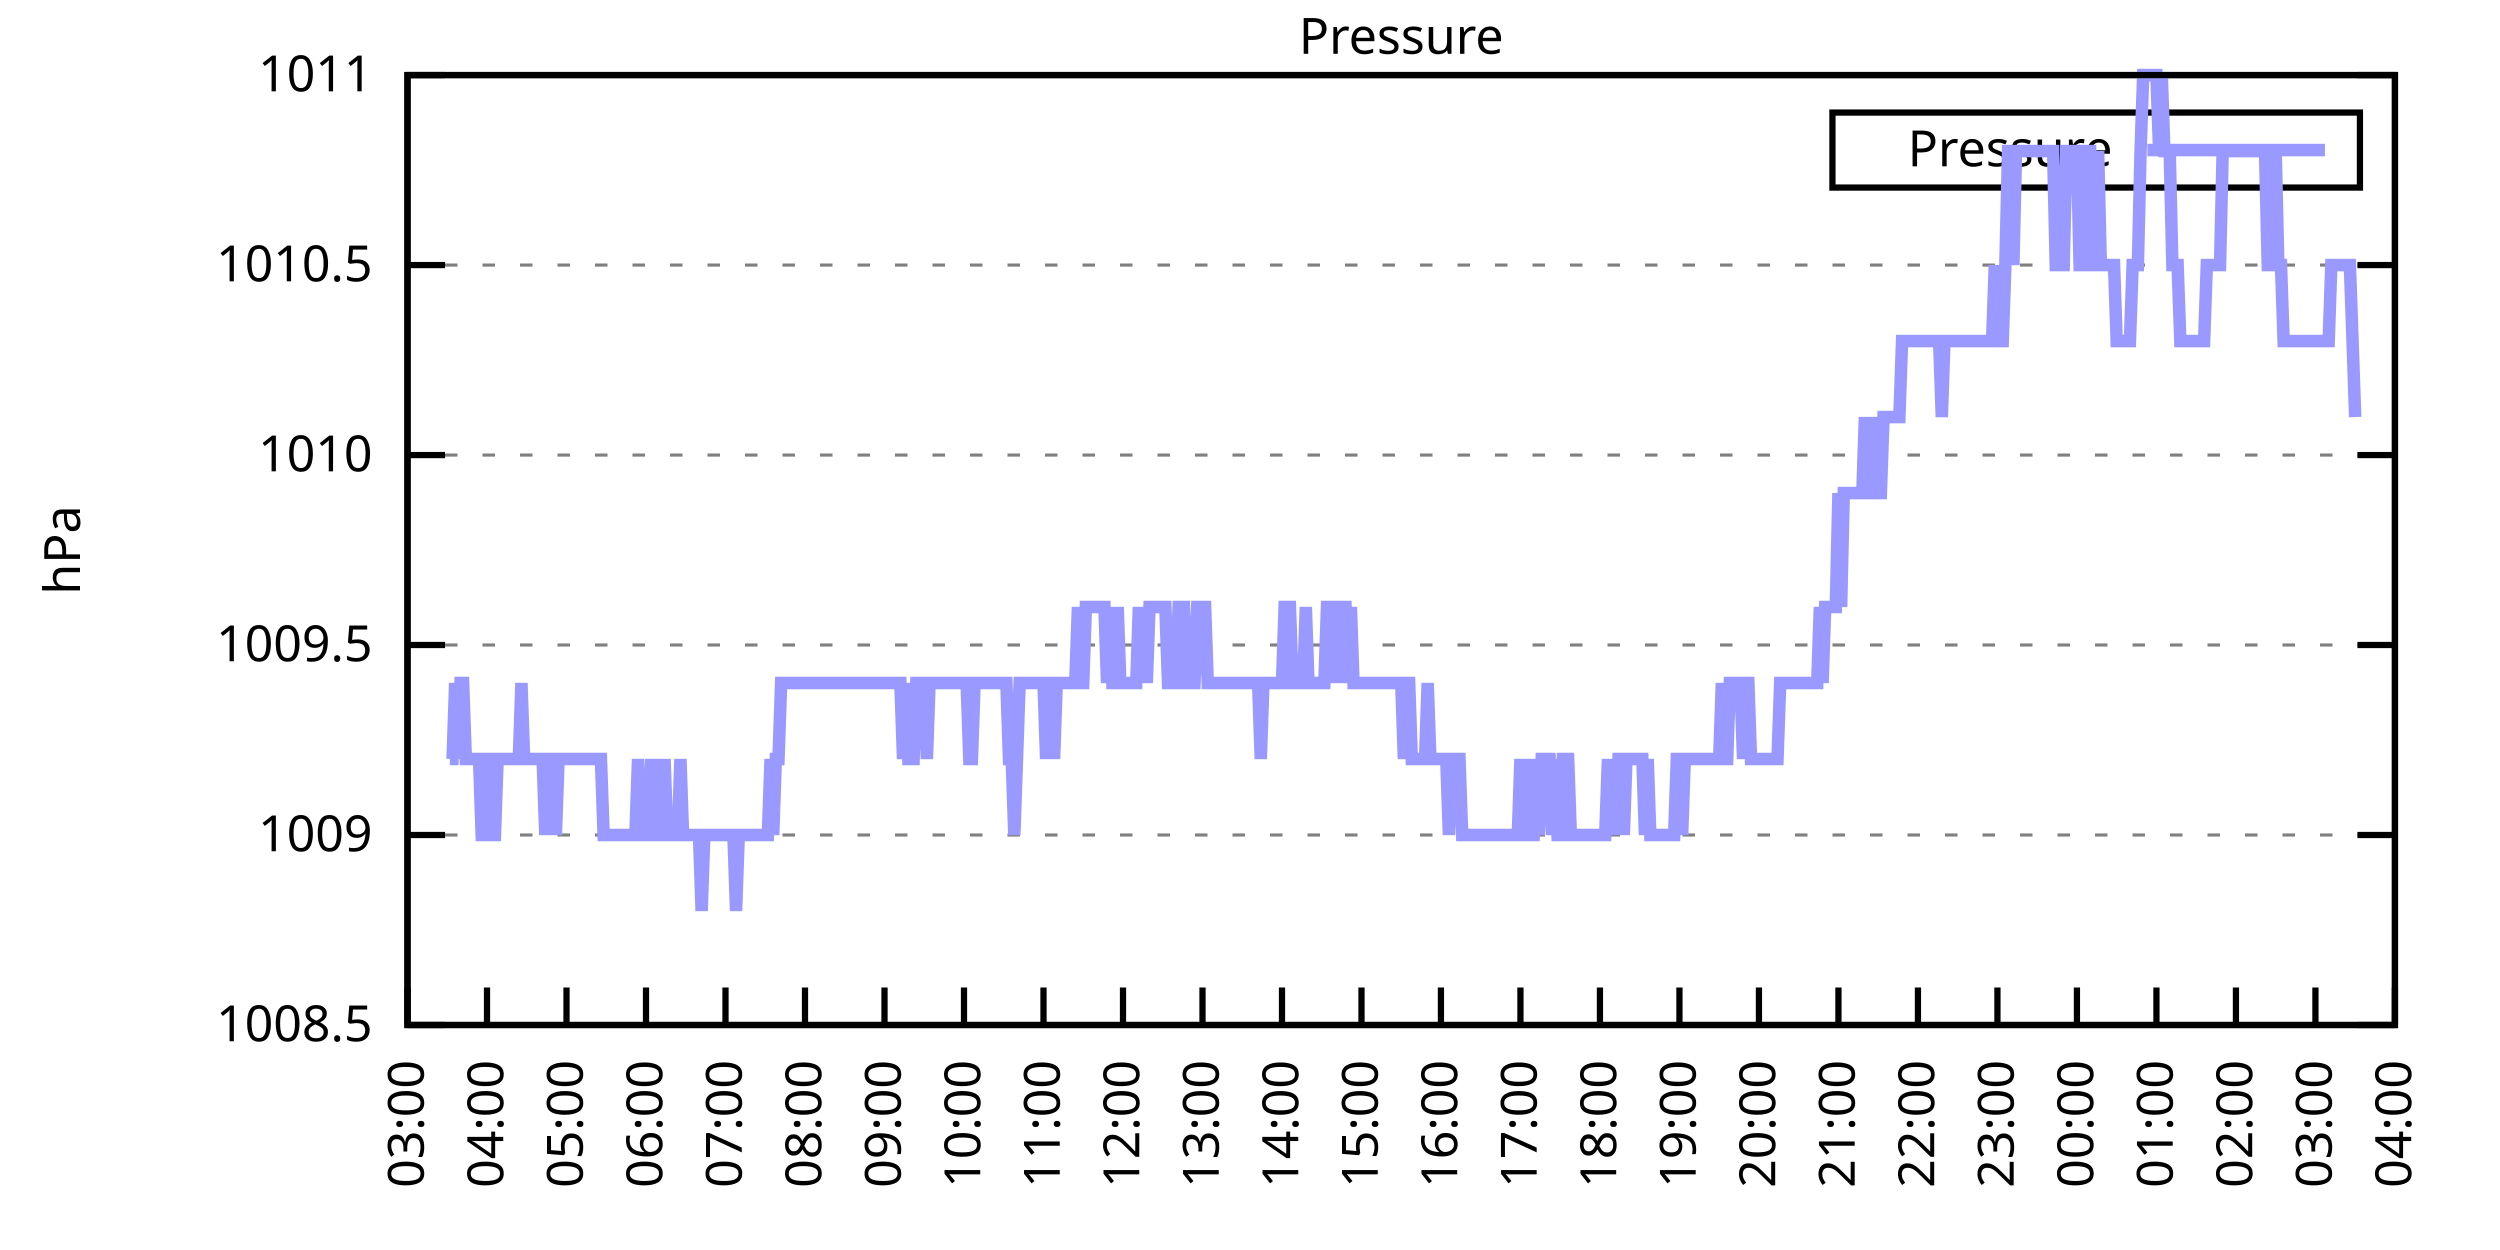
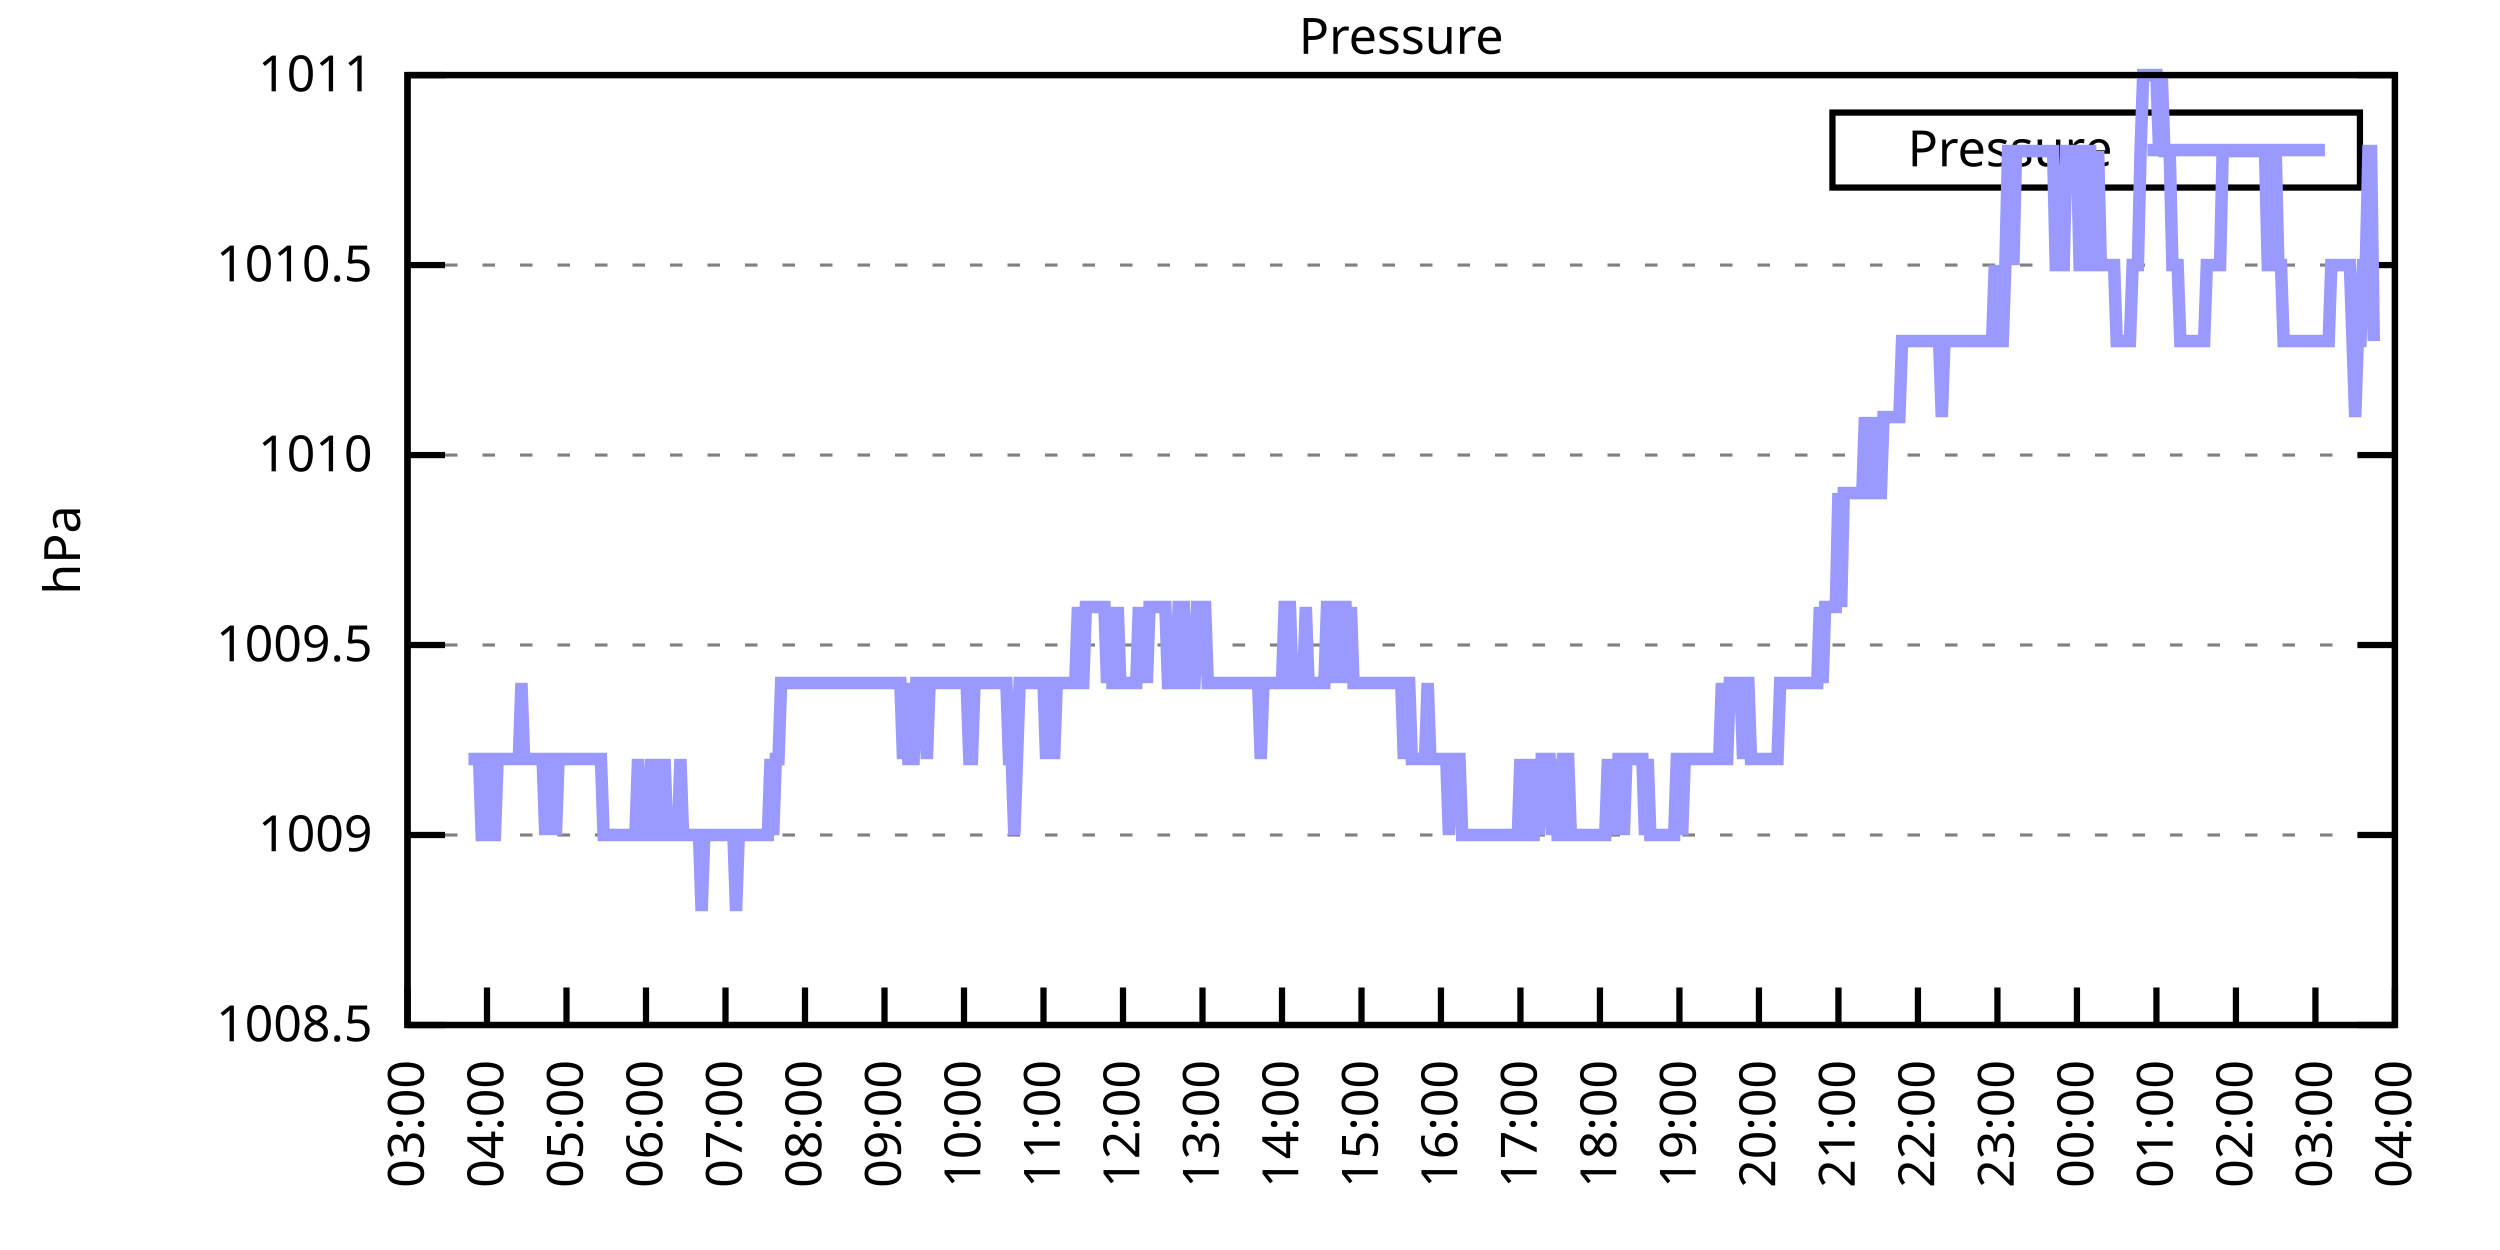
<svg xmlns="http://www.w3.org/2000/svg" xmlns:xlink="http://www.w3.org/1999/xlink" width="400" height="200" viewBox="0 0 400 200">
  <g id="gnuplot_canvas">
    <rect x="0" y="0" width="400" height="200" fill="none" />
    <defs>
      <circle id="gpDot" r="0.5" stroke-width="0.5" stroke="currentColor" />
      <path id="gpPt0" stroke-width="0.333" stroke="currentColor" d="M-1,0 h2 M0,-1 v2" />
      <path id="gpPt1" stroke-width="0.333" stroke="currentColor" d="M-1,-1 L1,1 M1,-1 L-1,1" />
      <path id="gpPt2" stroke-width="0.333" stroke="currentColor" d="M-1,0 L1,0 M0,-1 L0,1 M-1,-1 L1,1 M-1,1 L1,-1" />
      <rect id="gpPt3" stroke-width="0.333" stroke="currentColor" x="-1" y="-1" width="2" height="2" />
      <rect id="gpPt4" stroke-width="0.333" stroke="currentColor" fill="currentColor" x="-1" y="-1" width="2" height="2" />
      <circle id="gpPt5" stroke-width="0.333" stroke="currentColor" cx="0" cy="0" r="1" />
      <use xlink:href="#gpPt5" id="gpPt6" fill="currentColor" stroke="none" />
      <path id="gpPt7" stroke-width="0.333" stroke="currentColor" d="M0,-1.33 L-1.33,0.67 L1.33,0.67 z" />
      <use xlink:href="#gpPt7" id="gpPt8" fill="currentColor" stroke="none" />
      <use xlink:href="#gpPt7" id="gpPt9" stroke="currentColor" transform="rotate(180)" />
      <use xlink:href="#gpPt9" id="gpPt10" fill="currentColor" stroke="none" />
      <use xlink:href="#gpPt3" id="gpPt11" stroke="currentColor" transform="rotate(45)" />
      <use xlink:href="#gpPt11" id="gpPt12" fill="currentColor" stroke="none" />
      <path id="gpPt13" stroke-width="0.333" stroke="currentColor" d="M0,1.330 L1.265,0.411 L0.782,-1.067 L-0.782,-1.076 L-1.265,0.411 z" />
      <use xlink:href="#gpPt13" id="gpPt14" fill="currentColor" stroke="none" />
      <filter id="textbox" filterUnits="objectBoundingBox" x="0" y="0" height="1" width="1">
        <feFlood flood-color="white" flood-opacity="1" result="bgnd" />
        <feComposite in="SourceGraphic" in2="bgnd" operator="atop" />
      </filter>
      <filter id="greybox" filterUnits="objectBoundingBox" x="0" y="0" height="1" width="1">
        <feFlood flood-color="lightgrey" flood-opacity="1" result="grey" />
        <feComposite in="SourceGraphic" in2="grey" operator="atop" />
      </filter>
    </defs>
    <g fill="none" color="white" stroke="currentColor" stroke-width="1.00" stroke-linecap="butt" stroke-linejoin="miter">
</g>
    <g fill="none" color="black" stroke="currentColor" stroke-width="1.00" stroke-linecap="butt" stroke-linejoin="miter">
      <g stroke="none" shape-rendering="crispEdges">
        <polygon fill="rgb(255, 255, 255)" points="65.20,164.00 383.18,164.00 383.18,12.02 65.20,12.02 " />
      </g>
    </g>
    <g fill="none" color="black" stroke="currentColor" stroke-width="1.00" stroke-linecap="butt" stroke-linejoin="miter">
</g>
    <g fill="none" color="black" stroke="black" stroke-width="0.50" stroke-linecap="butt" stroke-linejoin="miter">
</g>
    <g fill="none" color="gray" stroke="currentColor" stroke-width="0.50" stroke-linecap="butt" stroke-linejoin="miter">
      <path stroke="gray" stroke-dasharray="2,4" class="gridline" d="M65.20,164.00 L383.19,164.00  " />
    </g>
    <g fill="none" color="gray" stroke="gray" stroke-width="1.00" stroke-linecap="butt" stroke-linejoin="miter">
</g>
    <g fill="none" color="black" stroke="currentColor" stroke-width="1.00" stroke-linecap="butt" stroke-linejoin="miter">
      <path stroke="black" d="M65.20,164.00 L71.20,164.00 M383.19,164.00 L377.19,164.00  " />
      <g transform="translate(59.60,166.60)" stroke="none" fill="black" font-family="Sans" font-size="8.00" text-anchor="end">
        <text>
          <tspan font-family="Sans"> 1008.5</tspan>
        </text>
      </g>
    </g>
    <g fill="none" color="black" stroke="currentColor" stroke-width="1.00" stroke-linecap="butt" stroke-linejoin="miter">
</g>
    <g fill="none" color="black" stroke="black" stroke-width="0.50" stroke-linecap="butt" stroke-linejoin="miter">
</g>
    <g fill="none" color="gray" stroke="currentColor" stroke-width="0.50" stroke-linecap="butt" stroke-linejoin="miter">
      <path stroke="gray" stroke-dasharray="2,4" class="gridline" d="M65.20,133.60 L383.19,133.60  " />
    </g>
    <g fill="none" color="gray" stroke="gray" stroke-width="1.00" stroke-linecap="butt" stroke-linejoin="miter">
</g>
    <g fill="none" color="black" stroke="currentColor" stroke-width="1.00" stroke-linecap="butt" stroke-linejoin="miter">
      <path stroke="black" d="M65.20,133.60 L71.20,133.60 M383.19,133.60 L377.19,133.60  " />
      <g transform="translate(59.60,136.20)" stroke="none" fill="black" font-family="Sans" font-size="8.00" text-anchor="end">
        <text>
          <tspan font-family="Sans"> 1009</tspan>
        </text>
      </g>
    </g>
    <g fill="none" color="black" stroke="currentColor" stroke-width="1.00" stroke-linecap="butt" stroke-linejoin="miter">
</g>
    <g fill="none" color="black" stroke="black" stroke-width="0.50" stroke-linecap="butt" stroke-linejoin="miter">
</g>
    <g fill="none" color="gray" stroke="currentColor" stroke-width="0.50" stroke-linecap="butt" stroke-linejoin="miter">
      <path stroke="gray" stroke-dasharray="2,4" class="gridline" d="M65.20,103.20 L383.19,103.20  " />
    </g>
    <g fill="none" color="gray" stroke="gray" stroke-width="1.00" stroke-linecap="butt" stroke-linejoin="miter">
</g>
    <g fill="none" color="black" stroke="currentColor" stroke-width="1.00" stroke-linecap="butt" stroke-linejoin="miter">
      <path stroke="black" d="M65.20,103.20 L71.20,103.20 M383.19,103.20 L377.19,103.20  " />
      <g transform="translate(59.60,105.80)" stroke="none" fill="black" font-family="Sans" font-size="8.00" text-anchor="end">
        <text>
          <tspan font-family="Sans"> 1009.5</tspan>
        </text>
      </g>
    </g>
    <g fill="none" color="black" stroke="currentColor" stroke-width="1.00" stroke-linecap="butt" stroke-linejoin="miter">
</g>
    <g fill="none" color="black" stroke="black" stroke-width="0.50" stroke-linecap="butt" stroke-linejoin="miter">
</g>
    <g fill="none" color="gray" stroke="currentColor" stroke-width="0.50" stroke-linecap="butt" stroke-linejoin="miter">
      <path stroke="gray" stroke-dasharray="2,4" class="gridline" d="M65.20,72.81 L383.19,72.81  " />
    </g>
    <g fill="none" color="gray" stroke="gray" stroke-width="1.00" stroke-linecap="butt" stroke-linejoin="miter">
</g>
    <g fill="none" color="black" stroke="currentColor" stroke-width="1.00" stroke-linecap="butt" stroke-linejoin="miter">
      <path stroke="black" d="M65.20,72.81 L71.20,72.81 M383.19,72.81 L377.19,72.81  " />
      <g transform="translate(59.60,75.41)" stroke="none" fill="black" font-family="Sans" font-size="8.00" text-anchor="end">
        <text>
          <tspan font-family="Sans"> 1010</tspan>
        </text>
      </g>
    </g>
    <g fill="none" color="black" stroke="currentColor" stroke-width="1.00" stroke-linecap="butt" stroke-linejoin="miter">
</g>
    <g fill="none" color="black" stroke="black" stroke-width="0.50" stroke-linecap="butt" stroke-linejoin="miter">
</g>
    <g fill="none" color="gray" stroke="currentColor" stroke-width="0.50" stroke-linecap="butt" stroke-linejoin="miter">
      <path stroke="gray" stroke-dasharray="2,4" class="gridline" d="M65.20,42.41 L383.19,42.41  " />
    </g>
    <g fill="none" color="gray" stroke="gray" stroke-width="1.00" stroke-linecap="butt" stroke-linejoin="miter">
</g>
    <g fill="none" color="black" stroke="currentColor" stroke-width="1.00" stroke-linecap="butt" stroke-linejoin="miter">
      <path stroke="black" d="M65.20,42.41 L71.20,42.41 M383.19,42.41 L377.19,42.41  " />
      <g transform="translate(59.60,45.01)" stroke="none" fill="black" font-family="Sans" font-size="8.00" text-anchor="end">
        <text>
          <tspan font-family="Sans"> 1010.5</tspan>
        </text>
      </g>
    </g>
    <g fill="none" color="black" stroke="currentColor" stroke-width="1.00" stroke-linecap="butt" stroke-linejoin="miter">
</g>
    <g fill="none" color="black" stroke="black" stroke-width="0.50" stroke-linecap="butt" stroke-linejoin="miter">
</g>
    <g fill="none" color="gray" stroke="currentColor" stroke-width="0.50" stroke-linecap="butt" stroke-linejoin="miter">
      <path stroke="gray" stroke-dasharray="2,4" class="gridline" d="M65.20,12.01 L383.19,12.01  " />
    </g>
    <g fill="none" color="gray" stroke="gray" stroke-width="1.00" stroke-linecap="butt" stroke-linejoin="miter">
</g>
    <g fill="none" color="black" stroke="currentColor" stroke-width="1.00" stroke-linecap="butt" stroke-linejoin="miter">
      <path stroke="black" d="M65.20,12.01 L71.20,12.01 M383.19,12.01 L377.19,12.01  " />
      <g transform="translate(59.60,14.61)" stroke="none" fill="black" font-family="Sans" font-size="8.00" text-anchor="end">
        <text>
          <tspan font-family="Sans"> 1011</tspan>
        </text>
      </g>
    </g>
    <g fill="none" color="black" stroke="currentColor" stroke-width="1.00" stroke-linecap="butt" stroke-linejoin="miter">
      <path stroke="black" d="M65.20,164.00 L65.20,158.00  " />
      <g transform="translate(67.80,169.60) rotate(270.00)" stroke="none" fill="black" font-family="Sans" font-size="8.00" text-anchor="end">
        <text>
          <tspan font-family="Sans">03:00</tspan>
        </text>
      </g>
    </g>
    <g fill="none" color="black" stroke="currentColor" stroke-width="1.00" stroke-linecap="butt" stroke-linejoin="miter">
      <path stroke="black" d="M77.92,164.00 L77.92,158.00  " />
      <g transform="translate(80.52,169.60) rotate(270.00)" stroke="none" fill="black" font-family="Sans" font-size="8.00" text-anchor="end">
        <text>
          <tspan font-family="Sans">04:00</tspan>
        </text>
      </g>
    </g>
    <g fill="none" color="black" stroke="currentColor" stroke-width="1.00" stroke-linecap="butt" stroke-linejoin="miter">
      <path stroke="black" d="M90.64,164.00 L90.64,158.00  " />
      <g transform="translate(93.24,169.60) rotate(270.00)" stroke="none" fill="black" font-family="Sans" font-size="8.00" text-anchor="end">
        <text>
          <tspan font-family="Sans">05:00</tspan>
        </text>
      </g>
    </g>
    <g fill="none" color="black" stroke="currentColor" stroke-width="1.00" stroke-linecap="butt" stroke-linejoin="miter">
      <path stroke="black" d="M103.36,164.00 L103.36,158.00  " />
      <g transform="translate(105.96,169.60) rotate(270.00)" stroke="none" fill="black" font-family="Sans" font-size="8.00" text-anchor="end">
        <text>
          <tspan font-family="Sans">06:00</tspan>
        </text>
      </g>
    </g>
    <g fill="none" color="black" stroke="currentColor" stroke-width="1.00" stroke-linecap="butt" stroke-linejoin="miter">
      <path stroke="black" d="M116.08,164.00 L116.08,158.00  " />
      <g transform="translate(118.68,169.60) rotate(270.00)" stroke="none" fill="black" font-family="Sans" font-size="8.00" text-anchor="end">
        <text>
          <tspan font-family="Sans">07:00</tspan>
        </text>
      </g>
    </g>
    <g fill="none" color="black" stroke="currentColor" stroke-width="1.00" stroke-linecap="butt" stroke-linejoin="miter">
      <path stroke="black" d="M128.80,164.00 L128.80,158.00  " />
      <g transform="translate(131.40,169.60) rotate(270.00)" stroke="none" fill="black" font-family="Sans" font-size="8.00" text-anchor="end">
        <text>
          <tspan font-family="Sans">08:00</tspan>
        </text>
      </g>
    </g>
    <g fill="none" color="black" stroke="currentColor" stroke-width="1.00" stroke-linecap="butt" stroke-linejoin="miter">
      <path stroke="black" d="M141.52,164.00 L141.52,158.00  " />
      <g transform="translate(144.12,169.60) rotate(270.00)" stroke="none" fill="black" font-family="Sans" font-size="8.00" text-anchor="end">
        <text>
          <tspan font-family="Sans">09:00</tspan>
        </text>
      </g>
    </g>
    <g fill="none" color="black" stroke="currentColor" stroke-width="1.00" stroke-linecap="butt" stroke-linejoin="miter">
      <path stroke="black" d="M154.24,164.00 L154.24,158.00  " />
      <g transform="translate(156.84,169.60) rotate(270.00)" stroke="none" fill="black" font-family="Sans" font-size="8.00" text-anchor="end">
        <text>
          <tspan font-family="Sans">10:00</tspan>
        </text>
      </g>
    </g>
    <g fill="none" color="black" stroke="currentColor" stroke-width="1.00" stroke-linecap="butt" stroke-linejoin="miter">
      <path stroke="black" d="M166.96,164.00 L166.96,158.00  " />
      <g transform="translate(169.56,169.60) rotate(270.00)" stroke="none" fill="black" font-family="Sans" font-size="8.00" text-anchor="end">
        <text>
          <tspan font-family="Sans">11:00</tspan>
        </text>
      </g>
    </g>
    <g fill="none" color="black" stroke="currentColor" stroke-width="1.00" stroke-linecap="butt" stroke-linejoin="miter">
      <path stroke="black" d="M179.68,164.00 L179.68,158.00  " />
      <g transform="translate(182.28,169.60) rotate(270.00)" stroke="none" fill="black" font-family="Sans" font-size="8.00" text-anchor="end">
        <text>
          <tspan font-family="Sans">12:00</tspan>
        </text>
      </g>
    </g>
    <g fill="none" color="black" stroke="currentColor" stroke-width="1.00" stroke-linecap="butt" stroke-linejoin="miter">
      <path stroke="black" d="M192.40,164.00 L192.40,158.00  " />
      <g transform="translate(195.00,169.60) rotate(270.00)" stroke="none" fill="black" font-family="Sans" font-size="8.00" text-anchor="end">
        <text>
          <tspan font-family="Sans">13:00</tspan>
        </text>
      </g>
    </g>
    <g fill="none" color="black" stroke="currentColor" stroke-width="1.00" stroke-linecap="butt" stroke-linejoin="miter">
      <path stroke="black" d="M205.12,164.00 L205.12,158.00  " />
      <g transform="translate(207.72,169.60) rotate(270.00)" stroke="none" fill="black" font-family="Sans" font-size="8.00" text-anchor="end">
        <text>
          <tspan font-family="Sans">14:00</tspan>
        </text>
      </g>
    </g>
    <g fill="none" color="black" stroke="currentColor" stroke-width="1.00" stroke-linecap="butt" stroke-linejoin="miter">
      <path stroke="black" d="M217.84,164.00 L217.84,158.00  " />
      <g transform="translate(220.44,169.60) rotate(270.00)" stroke="none" fill="black" font-family="Sans" font-size="8.00" text-anchor="end">
        <text>
          <tspan font-family="Sans">15:00</tspan>
        </text>
      </g>
    </g>
    <g fill="none" color="black" stroke="currentColor" stroke-width="1.00" stroke-linecap="butt" stroke-linejoin="miter">
      <path stroke="black" d="M230.55,164.00 L230.55,158.00  " />
      <g transform="translate(233.15,169.60) rotate(270.00)" stroke="none" fill="black" font-family="Sans" font-size="8.00" text-anchor="end">
        <text>
          <tspan font-family="Sans">16:00</tspan>
        </text>
      </g>
    </g>
    <g fill="none" color="black" stroke="currentColor" stroke-width="1.00" stroke-linecap="butt" stroke-linejoin="miter">
      <path stroke="black" d="M243.27,164.00 L243.27,158.00  " />
      <g transform="translate(245.87,169.60) rotate(270.00)" stroke="none" fill="black" font-family="Sans" font-size="8.00" text-anchor="end">
        <text>
          <tspan font-family="Sans">17:00</tspan>
        </text>
      </g>
    </g>
    <g fill="none" color="black" stroke="currentColor" stroke-width="1.00" stroke-linecap="butt" stroke-linejoin="miter">
      <path stroke="black" d="M255.99,164.00 L255.99,158.00  " />
      <g transform="translate(258.59,169.60) rotate(270.00)" stroke="none" fill="black" font-family="Sans" font-size="8.00" text-anchor="end">
        <text>
          <tspan font-family="Sans">18:00</tspan>
        </text>
      </g>
    </g>
    <g fill="none" color="black" stroke="currentColor" stroke-width="1.00" stroke-linecap="butt" stroke-linejoin="miter">
      <path stroke="black" d="M268.71,164.00 L268.71,158.00  " />
      <g transform="translate(271.31,169.60) rotate(270.00)" stroke="none" fill="black" font-family="Sans" font-size="8.00" text-anchor="end">
        <text>
          <tspan font-family="Sans">19:00</tspan>
        </text>
      </g>
    </g>
    <g fill="none" color="black" stroke="currentColor" stroke-width="1.00" stroke-linecap="butt" stroke-linejoin="miter">
      <path stroke="black" d="M281.43,164.00 L281.43,158.00  " />
      <g transform="translate(284.03,169.60) rotate(270.00)" stroke="none" fill="black" font-family="Sans" font-size="8.00" text-anchor="end">
        <text>
          <tspan font-family="Sans">20:00</tspan>
        </text>
      </g>
    </g>
    <g fill="none" color="black" stroke="currentColor" stroke-width="1.00" stroke-linecap="butt" stroke-linejoin="miter">
      <path stroke="black" d="M294.15,164.00 L294.15,158.00  " />
      <g transform="translate(296.75,169.60) rotate(270.00)" stroke="none" fill="black" font-family="Sans" font-size="8.00" text-anchor="end">
        <text>
          <tspan font-family="Sans">21:00</tspan>
        </text>
      </g>
    </g>
    <g fill="none" color="black" stroke="currentColor" stroke-width="1.00" stroke-linecap="butt" stroke-linejoin="miter">
      <path stroke="black" d="M306.87,164.00 L306.87,158.00  " />
      <g transform="translate(309.47,169.60) rotate(270.00)" stroke="none" fill="black" font-family="Sans" font-size="8.00" text-anchor="end">
        <text>
          <tspan font-family="Sans">22:00</tspan>
        </text>
      </g>
    </g>
    <g fill="none" color="black" stroke="currentColor" stroke-width="1.00" stroke-linecap="butt" stroke-linejoin="miter">
      <path stroke="black" d="M319.59,164.00 L319.59,158.00  " />
      <g transform="translate(322.19,169.60) rotate(270.00)" stroke="none" fill="black" font-family="Sans" font-size="8.00" text-anchor="end">
        <text>
          <tspan font-family="Sans">23:00</tspan>
        </text>
      </g>
    </g>
    <g fill="none" color="black" stroke="currentColor" stroke-width="1.00" stroke-linecap="butt" stroke-linejoin="miter">
      <path stroke="black" d="M332.31,164.00 L332.31,158.00  " />
      <g transform="translate(334.91,169.60) rotate(270.00)" stroke="none" fill="black" font-family="Sans" font-size="8.00" text-anchor="end">
        <text>
          <tspan font-family="Sans">00:00</tspan>
        </text>
      </g>
    </g>
    <g fill="none" color="black" stroke="currentColor" stroke-width="1.00" stroke-linecap="butt" stroke-linejoin="miter">
      <path stroke="black" d="M345.03,164.00 L345.03,158.00  " />
      <g transform="translate(347.63,169.60) rotate(270.00)" stroke="none" fill="black" font-family="Sans" font-size="8.00" text-anchor="end">
        <text>
          <tspan font-family="Sans">01:00</tspan>
        </text>
      </g>
    </g>
    <g fill="none" color="black" stroke="currentColor" stroke-width="1.00" stroke-linecap="butt" stroke-linejoin="miter">
      <path stroke="black" d="M357.75,164.00 L357.75,158.00  " />
      <g transform="translate(360.35,169.60) rotate(270.00)" stroke="none" fill="black" font-family="Sans" font-size="8.00" text-anchor="end">
        <text>
          <tspan font-family="Sans">02:00</tspan>
        </text>
      </g>
    </g>
    <g fill="none" color="black" stroke="currentColor" stroke-width="1.00" stroke-linecap="butt" stroke-linejoin="miter">
      <path stroke="black" d="M370.47,164.00 L370.47,158.00  " />
      <g transform="translate(373.07,169.60) rotate(270.00)" stroke="none" fill="black" font-family="Sans" font-size="8.00" text-anchor="end">
        <text>
          <tspan font-family="Sans">03:00</tspan>
        </text>
      </g>
    </g>
    <g fill="none" color="black" stroke="currentColor" stroke-width="1.00" stroke-linecap="butt" stroke-linejoin="miter">
      <path stroke="black" d="M383.19,164.00 L383.19,158.00  " />
      <g transform="translate(385.79,169.60) rotate(270.00)" stroke="none" fill="black" font-family="Sans" font-size="8.00" text-anchor="end">
        <text>
          <tspan font-family="Sans">04:00</tspan>
        </text>
      </g>
    </g>
    <g fill="none" color="black" stroke="currentColor" stroke-width="1.00" stroke-linecap="butt" stroke-linejoin="miter">
</g>
    <g fill="none" color="black" stroke="currentColor" stroke-width="1.00" stroke-linecap="butt" stroke-linejoin="miter">
      <path stroke="black" d="M65.20,12.01 L65.20,164.00 L383.19,164.00 L383.19,12.01 L65.20,12.01 Z  " />
    </g>
    <g fill="none" color="black" stroke="currentColor" stroke-width="1.00" stroke-linecap="butt" stroke-linejoin="miter">
</g>
    <g fill="none" color="black" stroke="currentColor" stroke-width="1.00" stroke-linecap="butt" stroke-linejoin="miter">
      <path stroke="black" d="M293.19,30.01 L293.19,18.01 L377.59,18.01 L377.59,30.01 L293.19,30.01 Z  " />
    </g>
    <g id="Pressure_plot_1">
      <g fill="none" color="white" stroke="black" stroke-width="2.00" stroke-linecap="butt" stroke-linejoin="miter">
</g>
      <g fill="none" color="black" stroke="currentColor" stroke-width="2.00" stroke-linecap="butt" stroke-linejoin="miter">
        <g transform="translate(337.99,26.61)" stroke="none" fill="black" font-family="Sans" font-size="8.00" text-anchor="end">
          <text>
            <tspan font-family="Sans">Pressure</tspan>
          </text>
        </g>
      </g>
      <g fill="none" color="black" stroke="currentColor" stroke-width="2.00" stroke-linecap="butt" stroke-linejoin="miter">
-         <path stroke="rgb(153, 153, 255)" d="M343.59,24.01 L371.99,24.01 M71.98,121.44 L72.41,121.44 L72.83,109.28 L73.26,121.44 L73.68,109.28 L74.10,109.28   L74.53,121.44 L74.95,121.44 L75.38,121.44 L75.80,121.44 L76.22,121.44 L76.65,121.44 L77.07,133.60 L77.50,133.60   L77.92,121.44 L78.34,121.44 L78.77,133.60 L79.19,133.60 L79.62,121.44 L80.04,121.44 L80.46,121.44 L80.89,121.44   L81.31,121.44 L81.74,121.44 L82.16,121.44 L82.58,121.44 L83.01,121.44 L83.43,109.28 L83.86,121.44 L84.28,121.44   L84.70,121.44 L85.13,121.44 L85.55,121.44 L85.98,121.44 L86.40,121.44 L86.82,121.44 L87.25,133.60 L87.67,121.44   L88.10,121.44 L88.52,121.44 L88.94,133.60 L89.37,121.44 L89.79,121.44 L90.22,121.44 L90.64,121.44 L91.06,121.44   L91.49,121.44 L91.91,121.44 L92.34,121.44 L92.76,121.44 L93.18,121.44 L93.61,121.44 L94.03,121.44 L94.46,121.44   L94.88,121.44 L95.30,121.44 L95.73,121.44 L96.15,121.44 L96.58,133.60 L97.00,133.60 L97.42,133.60 L97.85,133.60   L98.27,133.60 L98.69,133.60 L99.12,133.60 L99.54,133.60 L99.97,133.60 L100.39,133.60 L100.81,133.60 L101.24,133.60   L101.66,133.60 L102.09,121.44 L102.51,133.60 L102.93,133.60 L103.36,133.60 L103.78,133.60 L104.21,121.44 L104.63,133.60   L105.05,133.60 L105.48,121.44 L105.90,133.60 L106.33,121.44 L106.75,133.60 L107.17,133.60 L107.60,133.60 L108.02,133.60   L108.45,133.60 L108.87,121.44 L109.29,133.60 L109.72,133.60 L110.14,133.60 L110.57,133.60 L110.99,133.60 L111.41,133.60   L111.84,133.60 L112.26,145.76 L112.69,133.60 L113.11,133.60 L113.53,133.60 L113.96,133.60 L114.38,133.60 L114.81,133.60   L115.23,133.60 L115.65,133.60 L116.08,133.60 L116.50,133.60 L116.93,133.60 L117.35,133.60 L117.77,145.76 L118.20,133.60   L118.62,133.60 L119.05,133.60 L119.47,133.60 L119.89,133.60 L120.32,133.60 L120.74,133.60 L121.17,133.60 L121.59,133.60   L122.01,133.60 L122.44,133.60 L122.86,133.60 L123.29,121.44 L123.71,133.60 L124.13,121.44 L124.56,121.44 L124.98,109.28   L125.41,109.28 L125.83,109.28 L126.25,109.28 L126.68,109.28 L127.10,109.28 L127.53,109.28 L127.95,109.28 L128.37,109.28   L128.80,109.28 L129.22,109.28 L129.65,109.28 L130.07,109.28 L130.49,109.28 L130.92,109.28 L131.34,109.28 L131.77,109.28   L132.19,109.28 L132.61,109.28 L133.04,109.28 L133.46,109.28 L133.89,109.28 L134.31,109.28 L134.73,109.28 L135.16,109.28   L135.58,109.28 L136.01,109.28 L136.43,109.28 L136.85,109.28 L137.28,109.28 L137.70,109.28 L138.13,109.28 L138.55,109.28   L138.97,109.28 L139.40,109.28 L139.82,109.28 L140.25,109.28 L140.67,109.28 L141.09,109.28 L141.52,109.28 L141.94,109.28   L142.37,109.28 L142.79,109.28 L143.21,109.28 L143.64,109.28 L144.06,109.28 L144.49,121.44 L144.91,109.28 L145.33,121.44   L145.76,121.44 L146.18,121.44 L146.61,109.28 L147.03,109.28 L147.45,109.28 L147.88,109.28 L148.30,121.44 L148.73,109.28   L149.15,109.28 L149.57,109.28 L150.00,109.28 L150.42,109.28 L150.85,109.28 L151.27,109.28 L151.69,109.28 L152.12,109.28   L152.54,109.28 L152.97,109.28 L153.39,109.28 L153.81,109.28 L154.24,109.28 L154.66,109.28 L155.09,121.44 L155.51,121.44   L155.93,109.28 L156.36,109.28 L156.78,109.28 L157.21,109.28 L157.63,109.28 L158.05,109.28 L158.48,109.28 L158.90,109.28   L159.33,109.28 L159.75,109.28 L160.17,109.28 L160.60,109.28 L161.02,109.28 L161.44,121.44 L161.87,121.44 L162.29,133.60   L162.72,121.44 L163.14,109.28 L163.56,109.28 L163.99,109.28 L164.41,109.28 L164.84,109.28 L165.26,109.28 L165.68,109.28   L166.11,109.28 L166.53,109.28 L166.96,109.28 L167.38,121.44 L167.80,109.28 L168.23,109.28 L168.65,121.44 L169.08,109.28   L169.50,109.28 L169.92,109.28 L170.35,109.28 L170.77,109.28 L171.20,109.28 L171.62,109.28 L172.04,109.28 L172.47,97.12   L172.89,109.28 L173.32,109.28 L173.74,97.12 L174.16,97.12 L174.59,97.12 L175.01,97.12 L175.44,97.12 L175.86,97.12   L176.28,97.12 L176.71,97.12 L177.13,109.28 L177.56,97.12 L177.98,109.28 L178.40,109.28 L178.83,97.12 L179.25,109.28   L179.68,109.28 L180.10,109.28 L180.52,109.28 L180.95,109.28 L181.37,109.28 L181.80,109.28 L182.22,97.12 L182.64,109.28   L183.07,97.12 L183.49,109.28 L183.92,97.12 L184.34,97.12 L184.76,97.12 L185.19,97.12 L185.61,97.12 L186.04,97.12   L186.46,97.12 L186.88,109.28 L187.31,109.28 L187.73,109.28 L188.16,109.28 L188.58,97.12 L189.00,97.12 L189.43,97.12   L189.85,109.28 L190.28,109.28 L190.70,109.28 L191.12,109.28 L191.55,97.12 L191.97,97.12 L192.40,97.12 L192.82,97.12   L193.24,109.28 L193.67,109.28 L194.09,109.28 L194.52,109.28 L194.94,109.28 L195.36,109.28 L195.79,109.28 L196.21,109.28   L196.64,109.28 L197.06,109.28 L197.48,109.28 L197.91,109.28 L198.33,109.28 L198.76,109.28 L199.18,109.28 L199.60,109.28   L200.03,109.28 L200.45,109.28 L200.88,109.28 L201.30,109.28 L201.72,121.44 L202.15,109.28 L202.57,109.28 L203.00,109.28   L203.42,109.28 L203.84,109.28 L204.27,109.28 L204.69,109.28 L205.12,109.28 L205.54,97.12 L205.96,97.12 L206.39,97.12   L206.81,109.28 L207.24,109.28 L207.66,109.28 L208.08,109.28 L208.51,109.28 L208.93,97.12 L209.36,109.28 L209.78,109.28   L210.20,109.28 L210.63,109.28 L211.05,109.28 L211.48,109.28 L211.90,109.28 L212.32,97.12 L212.75,97.12 L213.17,109.28   L213.60,97.12 L214.02,97.12 L214.44,109.28 L214.87,97.12 L215.29,97.12 L215.72,109.28 L216.14,97.12 L216.56,109.28   L216.99,109.28 L217.41,109.28 L217.84,109.28 L218.26,109.28 L218.68,109.28 L219.11,109.28 L219.53,109.28 L219.96,109.28   L220.38,109.28 L220.80,109.28 L221.23,109.28 L221.65,109.28 L222.08,109.28 L222.50,109.28 L222.92,109.28 L223.35,109.28   L223.77,109.28 L224.20,109.28 L224.62,121.44 L225.04,109.28 L225.47,109.28 L225.89,121.44 L226.31,121.44 L226.74,121.44   L227.16,121.44 L227.59,121.44 L228.01,121.44 L228.43,109.28 L228.86,121.44 L229.28,121.44 L229.71,121.44 L230.13,121.44   L230.55,121.44 L230.98,121.44 L231.40,121.44 L231.83,133.60 L232.25,121.44 L232.67,121.44 L233.10,121.44 L233.52,121.44   L233.95,133.60 L234.37,133.60 L234.79,133.60 L235.22,133.60 L235.64,133.60 L236.07,133.60 L236.49,133.60 L236.91,133.60   L237.34,133.60 L237.76,133.60 L238.19,133.60 L238.61,133.60 L239.03,133.60 L239.46,133.60 L239.88,133.60 L240.31,133.60   L240.73,133.60 L241.15,133.60 L241.58,133.60 L242.00,133.60 L242.43,133.60 L242.85,133.60 L243.27,121.44 L243.70,133.60   L244.12,121.44 L244.55,133.60 L244.97,133.60 L245.39,133.60 L245.82,121.44 L246.24,133.60 L246.67,121.44 L247.09,121.44   L247.51,121.44 L247.94,121.44 L248.36,133.60 L248.79,121.44 L249.21,133.60 L249.63,133.60 L250.06,121.44 L250.48,121.44   L250.91,121.44 L251.33,133.60 L251.75,133.60 L252.18,133.60 L252.60,133.60 L253.03,133.60 L253.45,133.60 L253.87,133.60   L254.30,133.60 L254.72,133.60 L255.15,133.60 L255.57,133.60 L255.99,133.60 L256.42,133.60 L256.84,133.60 L257.27,121.44   L257.69,133.60 L258.11,121.44 L258.54,133.60 L258.96,121.44 L259.39,121.44 L259.81,133.60 L260.23,121.44 L260.66,121.44   L261.08,121.44 L261.51,121.44 L261.93,121.44 L262.35,121.44 L262.78,121.44 L263.20,133.60 L263.63,121.44 L264.05,133.60   L264.47,133.60 L264.90,133.60 L265.32,133.60 L265.75,133.60 L266.17,133.60 L266.59,133.60 L267.02,133.60 L267.44,133.60   L267.87,133.60 L268.29,121.44 L268.71,121.44 L269.14,133.60 L269.56,121.44 L269.99,121.44 L270.41,121.44 L270.83,121.44   L271.26,121.44 L271.68,121.44 L272.11,121.44 L272.53,121.44 L272.95,121.44 L273.38,121.44 L273.80,121.44 L274.23,121.44   L274.65,121.44 L275.07,121.44 L275.50,109.28 L275.92,121.44 L276.35,121.44 L276.77,109.28 L277.19,109.28 L277.62,109.28   L278.04,109.28 L278.47,109.28 L278.89,121.44 L279.31,109.28 L279.74,109.28 L280.16,121.44 L280.59,121.44 L281.01,121.44   L281.43,121.44 L281.86,121.44 L282.28,121.44 L282.71,121.44 L283.13,121.44 L283.55,121.44 L283.98,121.44 L284.40,121.44   L284.83,109.28 L285.25,109.28 L285.67,109.28 L286.10,109.28 L286.52,109.28 L286.95,109.28 L287.37,109.28 L287.79,109.28   L288.22,109.28 L288.64,109.28 L289.06,109.28 L289.49,109.28 L289.91,109.28 L290.34,109.28 L290.76,109.28 L291.18,97.12   L291.61,109.28 L292.03,97.12 L292.46,97.12 L292.88,97.12 L293.30,97.12 L293.73,97.12 L294.15,78.89 L294.58,97.12   L295.00,78.89 L295.42,78.89 L295.85,78.89 L296.27,78.89 L296.70,78.89 L297.12,78.89 L297.54,78.89 L297.97,78.89   L298.39,66.73 L298.82,78.89 L299.24,78.89 L299.66,66.73 L300.09,78.89 L300.51,78.89 L300.94,78.89 L301.36,66.73   L301.78,66.73 L302.21,66.73 L302.63,66.73 L303.06,66.73 L303.48,66.73 L303.90,66.73 L304.33,54.57 L304.75,54.57   L305.18,54.57 L305.60,54.57 L306.02,54.57 L306.45,54.57 L306.87,54.57 L307.30,54.57 L307.72,54.57 L308.14,54.57   L308.57,54.57 L308.99,54.57 L309.42,54.57 L309.84,54.57 L310.26,54.57 L310.69,66.73 L311.11,54.57 L311.54,54.57   L311.96,54.57 L312.38,54.57 L312.81,54.57 L313.23,54.57 L313.66,54.57 L314.08,54.57 L314.50,54.57 L314.93,54.57   L315.35,54.57 L315.78,54.57 L316.20,54.57 L316.62,54.57 L317.05,54.57 L317.47,54.57 L317.90,54.57 L318.32,54.57   L318.74,54.57 L319.17,42.41 L319.59,54.57 L320.02,54.57 L320.44,54.57 L320.86,42.41 L321.29,24.17 L321.71,24.17   L322.14,42.41 L322.56,24.17 L322.98,24.17 L323.41,24.17 L323.83,24.17 L324.26,24.17 L324.68,24.17 L325.10,24.17   L325.53,24.17 L325.95,24.17 L326.38,24.17 L326.80,24.17 L327.22,24.17 L327.65,24.17 L328.07,24.17 L328.50,24.17   L328.92,42.41 L329.34,42.41 L329.77,42.41 L330.19,42.41 L330.62,24.17 L331.04,24.17 L331.46,24.17 L331.89,24.17   L332.31,24.17 L332.74,42.41 L333.16,42.41 L333.58,24.17 L334.01,24.17 L334.43,24.17 L334.86,42.41 L335.28,42.41   L335.70,24.17 L336.13,42.41 L336.55,42.41 L336.98,42.41 L337.40,42.41 L337.82,42.41 L338.25,42.41 L338.67,54.57   L339.10,54.57 L339.52,54.57 L339.94,54.57 L340.37,54.57 L340.79,54.57 L341.22,42.41 L341.64,42.41 L342.06,42.41   L342.49,24.17 L342.91,12.01 L343.34,12.01 L343.76,12.01 L344.18,12.01 L344.61,12.01 L345.03,12.01 L345.46,24.17   L345.88,12.01 L346.30,24.17 L346.73,24.17 L347.15,24.17 L347.58,42.41 L348.00,42.41 L348.42,42.41 L348.85,54.57   L349.27,54.57 L349.70,54.57 L350.12,54.57 L350.54,54.57 L350.97,54.57 L351.39,54.57 L351.81,54.57 L352.24,54.57   L352.66,54.57 L353.09,42.41 L353.51,42.41 L353.93,42.41 L354.36,42.41 L354.78,42.41 L355.21,42.41 L355.63,24.17   L356.05,24.17 L356.48,24.17 L356.90,24.17 L357.33,24.17 L357.75,24.17 L358.17,24.17 L358.60,24.17 L359.02,24.17   L359.45,24.17 L359.87,24.17 L360.29,24.17 L360.72,24.17 L361.14,24.17 L361.57,24.17 L361.99,24.17 L362.41,24.17   L362.84,42.41 L363.26,42.41 L363.69,42.41 L364.11,24.17 L364.53,42.41 L364.96,42.41 L365.38,54.57 L365.81,54.57   L366.23,54.57 L366.65,54.57 L367.08,54.57 L367.50,54.57 L367.93,54.57 L368.35,54.57 L368.77,54.57 L369.20,54.57   L369.62,54.57 L370.05,54.57 L370.47,54.57 L370.89,54.57 L371.32,54.57 L371.74,54.57 L372.17,54.57 L372.59,54.57   L373.01,42.41 L373.44,42.41 L373.86,42.41 L374.29,42.41 L374.71,42.41 L375.13,42.41 L375.56,42.41 L375.98,42.41   L376.41,54.57 L376.83,66.73  " />
+         <path stroke="rgb(153, 153, 255)" d="M343.59,24.01 L371.99,24.01 M74.95,121.44 L75.38,121.44 L75.80,121.44 L76.22,121.44 L76.65,121.44 L77.07,133.60   L77.50,133.60 L77.92,121.44 L78.34,121.44 L78.77,133.60 L79.19,133.60 L79.62,121.44 L80.04,121.44 L80.46,121.44   L80.89,121.44 L81.31,121.44 L81.74,121.44 L82.16,121.44 L82.58,121.44 L83.01,121.44 L83.43,109.28 L83.86,121.44   L84.28,121.44 L84.70,121.44 L85.13,121.44 L85.55,121.44 L85.98,121.44 L86.40,121.44 L86.82,121.44 L87.25,133.60   L87.67,121.44 L88.10,121.44 L88.52,121.44 L88.94,133.60 L89.37,121.44 L89.79,121.44 L90.22,121.44 L90.64,121.44   L91.06,121.44 L91.49,121.44 L91.91,121.44 L92.34,121.44 L92.76,121.44 L93.18,121.44 L93.61,121.44 L94.03,121.44   L94.46,121.44 L94.88,121.44 L95.30,121.44 L95.73,121.44 L96.15,121.44 L96.58,133.60 L97.00,133.60 L97.42,133.60   L97.85,133.60 L98.27,133.60 L98.69,133.60 L99.12,133.60 L99.54,133.60 L99.97,133.60 L100.39,133.60 L100.81,133.60   L101.24,133.60 L101.66,133.60 L102.09,121.44 L102.51,133.60 L102.93,133.60 L103.36,133.60 L103.78,133.60 L104.21,121.44   L104.63,133.60 L105.05,133.60 L105.48,121.44 L105.90,133.60 L106.33,121.44 L106.75,133.60 L107.17,133.60 L107.60,133.60   L108.02,133.60 L108.45,133.60 L108.87,121.44 L109.29,133.60 L109.72,133.60 L110.14,133.60 L110.57,133.60 L110.99,133.60   L111.41,133.60 L111.84,133.60 L112.26,145.76 L112.69,133.60 L113.11,133.60 L113.53,133.60 L113.96,133.60 L114.38,133.60   L114.81,133.60 L115.23,133.60 L115.65,133.60 L116.08,133.60 L116.50,133.60 L116.93,133.60 L117.35,133.60 L117.77,145.76   L118.20,133.60 L118.62,133.60 L119.05,133.60 L119.47,133.60 L119.89,133.60 L120.32,133.60 L120.74,133.60 L121.17,133.60   L121.59,133.60 L122.01,133.60 L122.44,133.60 L122.86,133.60 L123.29,121.44 L123.71,133.60 L124.13,121.44 L124.56,121.44   L124.98,109.28 L125.41,109.28 L125.83,109.28 L126.25,109.28 L126.68,109.28 L127.10,109.28 L127.53,109.28 L127.95,109.28   L128.37,109.28 L128.80,109.28 L129.22,109.28 L129.65,109.28 L130.07,109.28 L130.49,109.28 L130.92,109.28 L131.34,109.28   L131.77,109.28 L132.19,109.28 L132.61,109.28 L133.04,109.28 L133.46,109.28 L133.89,109.28 L134.31,109.28 L134.73,109.28   L135.16,109.28 L135.58,109.28 L136.01,109.28 L136.43,109.28 L136.85,109.28 L137.28,109.28 L137.70,109.28 L138.13,109.28   L138.55,109.28 L138.97,109.28 L139.40,109.28 L139.82,109.28 L140.25,109.28 L140.67,109.28 L141.09,109.28 L141.52,109.28   L141.94,109.28 L142.37,109.28 L142.79,109.28 L143.21,109.28 L143.64,109.28 L144.06,109.28 L144.49,121.44 L144.91,109.28   L145.33,121.44 L145.76,121.44 L146.18,121.44 L146.61,109.28 L147.03,109.28 L147.45,109.28 L147.88,109.28 L148.30,121.44   L148.73,109.28 L149.15,109.28 L149.57,109.28 L150.00,109.28 L150.42,109.28 L150.85,109.28 L151.27,109.28 L151.69,109.28   L152.12,109.28 L152.54,109.28 L152.97,109.28 L153.39,109.28 L153.81,109.28 L154.24,109.28 L154.66,109.28 L155.09,121.44   L155.51,121.44 L155.93,109.28 L156.36,109.28 L156.78,109.28 L157.21,109.28 L157.63,109.28 L158.05,109.28 L158.48,109.28   L158.90,109.28 L159.33,109.28 L159.75,109.28 L160.17,109.28 L160.60,109.28 L161.02,109.28 L161.44,121.44 L161.87,121.44   L162.29,133.60 L162.72,121.44 L163.14,109.28 L163.56,109.28 L163.99,109.28 L164.41,109.28 L164.84,109.28 L165.26,109.28   L165.68,109.28 L166.11,109.28 L166.53,109.28 L166.96,109.28 L167.38,121.44 L167.80,109.28 L168.23,109.28 L168.65,121.44   L169.08,109.28 L169.50,109.28 L169.92,109.28 L170.35,109.28 L170.77,109.28 L171.20,109.28 L171.62,109.28 L172.04,109.28   L172.47,97.12 L172.89,109.28 L173.32,109.28 L173.74,97.12 L174.16,97.12 L174.59,97.12 L175.01,97.12 L175.44,97.12   L175.86,97.12 L176.28,97.12 L176.71,97.12 L177.13,109.28 L177.56,97.12 L177.98,109.28 L178.40,109.28 L178.83,97.12   L179.25,109.28 L179.68,109.28 L180.10,109.28 L180.52,109.28 L180.95,109.28 L181.37,109.28 L181.80,109.28 L182.22,97.12   L182.64,109.28 L183.07,97.12 L183.49,109.28 L183.92,97.12 L184.34,97.12 L184.76,97.12 L185.19,97.12 L185.61,97.12   L186.04,97.12 L186.46,97.12 L186.88,109.28 L187.31,109.28 L187.73,109.28 L188.16,109.28 L188.58,97.12 L189.00,97.12   L189.43,97.12 L189.85,109.28 L190.28,109.28 L190.70,109.28 L191.12,109.28 L191.55,97.12 L191.97,97.12 L192.40,97.12   L192.82,97.12 L193.24,109.28 L193.67,109.28 L194.09,109.28 L194.52,109.28 L194.94,109.28 L195.36,109.28 L195.79,109.28   L196.21,109.28 L196.64,109.28 L197.06,109.28 L197.48,109.28 L197.91,109.28 L198.33,109.28 L198.76,109.28 L199.18,109.28   L199.60,109.28 L200.03,109.28 L200.45,109.28 L200.88,109.28 L201.30,109.28 L201.72,121.44 L202.15,109.28 L202.57,109.28   L203.00,109.28 L203.42,109.28 L203.84,109.28 L204.27,109.28 L204.69,109.28 L205.12,109.28 L205.54,97.12 L205.96,97.12   L206.39,97.12 L206.81,109.28 L207.24,109.28 L207.66,109.28 L208.08,109.28 L208.51,109.28 L208.93,97.12 L209.36,109.28   L209.78,109.28 L210.20,109.28 L210.63,109.28 L211.05,109.28 L211.48,109.28 L211.90,109.28 L212.32,97.12 L212.75,97.12   L213.17,109.28 L213.60,97.12 L214.02,97.12 L214.44,109.28 L214.87,97.12 L215.29,97.12 L215.72,109.28 L216.14,97.12   L216.56,109.28 L216.99,109.28 L217.41,109.28 L217.84,109.28 L218.26,109.28 L218.68,109.28 L219.11,109.28 L219.53,109.28   L219.96,109.28 L220.38,109.28 L220.80,109.28 L221.23,109.28 L221.65,109.28 L222.08,109.28 L222.50,109.28 L222.92,109.28   L223.35,109.28 L223.77,109.28 L224.20,109.28 L224.62,121.44 L225.04,109.28 L225.47,109.28 L225.89,121.44 L226.31,121.44   L226.74,121.44 L227.16,121.44 L227.59,121.44 L228.01,121.44 L228.43,109.28 L228.86,121.44 L229.28,121.44 L229.71,121.44   L230.13,121.44 L230.55,121.44 L230.98,121.44 L231.40,121.44 L231.83,133.60 L232.25,121.44 L232.67,121.44 L233.10,121.44   L233.52,121.44 L233.95,133.60 L234.37,133.60 L234.79,133.60 L235.22,133.60 L235.64,133.60 L236.07,133.60 L236.49,133.60   L236.91,133.60 L237.34,133.60 L237.76,133.60 L238.19,133.60 L238.61,133.60 L239.03,133.60 L239.46,133.60 L239.88,133.60   L240.31,133.60 L240.73,133.60 L241.15,133.60 L241.58,133.60 L242.00,133.60 L242.43,133.60 L242.85,133.60 L243.27,121.44   L243.70,133.60 L244.12,121.44 L244.55,133.60 L244.97,133.60 L245.39,133.60 L245.82,121.44 L246.24,133.60 L246.67,121.44   L247.09,121.44 L247.51,121.44 L247.94,121.44 L248.36,133.60 L248.79,121.44 L249.21,133.60 L249.63,133.60 L250.06,121.44   L250.48,121.44 L250.91,121.44 L251.33,133.60 L251.75,133.60 L252.18,133.60 L252.60,133.60 L253.03,133.60 L253.45,133.60   L253.87,133.60 L254.30,133.60 L254.72,133.60 L255.15,133.60 L255.57,133.60 L255.99,133.60 L256.42,133.60 L256.84,133.60   L257.27,121.44 L257.69,133.60 L258.11,121.44 L258.54,133.60 L258.96,121.44 L259.39,121.44 L259.81,133.60 L260.23,121.44   L260.66,121.44 L261.08,121.44 L261.51,121.44 L261.93,121.44 L262.35,121.44 L262.78,121.44 L263.20,133.60 L263.63,121.44   L264.05,133.60 L264.47,133.60 L264.90,133.60 L265.32,133.60 L265.75,133.60 L266.17,133.60 L266.59,133.60 L267.02,133.60   L267.44,133.60 L267.87,133.60 L268.29,121.44 L268.71,121.44 L269.14,133.60 L269.56,121.44 L269.99,121.44 L270.41,121.44   L270.83,121.44 L271.26,121.44 L271.68,121.44 L272.11,121.44 L272.53,121.44 L272.95,121.44 L273.38,121.44 L273.80,121.44   L274.23,121.44 L274.65,121.44 L275.07,121.44 L275.50,109.28 L275.92,121.44 L276.35,121.44 L276.77,109.28 L277.19,109.28   L277.62,109.28 L278.04,109.28 L278.47,109.28 L278.89,121.44 L279.31,109.28 L279.74,109.28 L280.16,121.44 L280.59,121.44   L281.01,121.44 L281.43,121.44 L281.86,121.44 L282.28,121.44 L282.71,121.44 L283.13,121.44 L283.55,121.44 L283.98,121.44   L284.40,121.44 L284.83,109.28 L285.25,109.28 L285.67,109.28 L286.10,109.28 L286.52,109.28 L286.95,109.28 L287.37,109.28   L287.79,109.28 L288.22,109.28 L288.64,109.28 L289.06,109.28 L289.49,109.28 L289.91,109.28 L290.34,109.28 L290.76,109.28   L291.18,97.12 L291.61,109.28 L292.03,97.12 L292.46,97.12 L292.88,97.12 L293.30,97.12 L293.73,97.12 L294.15,78.89   L294.58,97.12 L295.00,78.89 L295.42,78.89 L295.85,78.89 L296.27,78.89 L296.70,78.89 L297.12,78.89 L297.54,78.89   L297.97,78.89 L298.39,66.73 L298.82,78.89 L299.24,78.89 L299.66,66.73 L300.09,78.89 L300.51,78.89 L300.94,78.89   L301.36,66.73 L301.78,66.73 L302.21,66.73 L302.63,66.73 L303.06,66.73 L303.48,66.73 L303.90,66.73 L304.33,54.57   L304.75,54.57 L305.18,54.57 L305.60,54.57 L306.02,54.57 L306.45,54.57 L306.87,54.57 L307.30,54.57 L307.72,54.57   L308.14,54.57 L308.57,54.57 L308.99,54.57 L309.42,54.57 L309.84,54.57 L310.26,54.57 L310.69,66.73 L311.11,54.57   L311.54,54.57 L311.96,54.57 L312.38,54.57 L312.81,54.57 L313.23,54.57 L313.66,54.57 L314.08,54.57 L314.50,54.57   L314.93,54.57 L315.35,54.57 L315.78,54.57 L316.20,54.57 L316.62,54.57 L317.05,54.57 L317.47,54.57 L317.90,54.57   L318.32,54.57 L318.74,54.57 L319.17,42.41 L319.59,54.57 L320.02,54.57 L320.44,54.57 L320.86,42.41 L321.29,24.17   L321.71,24.17 L322.14,42.41 L322.56,24.17 L322.98,24.17 L323.41,24.17 L323.83,24.17 L324.26,24.17 L324.68,24.17   L325.10,24.17 L325.53,24.17 L325.95,24.17 L326.38,24.17 L326.80,24.17 L327.22,24.17 L327.65,24.17 L328.07,24.17   L328.50,24.17 L328.92,42.41 L329.34,42.41 L329.77,42.41 L330.19,42.41 L330.62,24.17 L331.04,24.17 L331.46,24.17   L331.89,24.17 L332.31,24.17 L332.74,42.41 L333.16,42.41 L333.58,24.17 L334.01,24.17 L334.43,24.17 L334.86,42.41   L335.28,42.41 L335.70,24.17 L336.13,42.41 L336.55,42.41 L336.98,42.41 L337.40,42.41 L337.82,42.41 L338.25,42.41   L338.67,54.57 L339.10,54.57 L339.52,54.57 L339.94,54.57 L340.37,54.57 L340.79,54.57 L341.22,42.41 L341.64,42.41   L342.06,42.41 L342.49,24.17 L342.91,12.01 L343.34,12.01 L343.76,12.01 L344.18,12.01 L344.61,12.01 L345.03,12.01   L345.46,24.17 L345.88,12.01 L346.30,24.17 L346.73,24.17 L347.15,24.17 L347.58,42.41 L348.00,42.41 L348.42,42.41   L348.85,54.57 L349.27,54.57 L349.70,54.57 L350.12,54.57 L350.54,54.57 L350.97,54.57 L351.39,54.57 L351.81,54.57   L352.24,54.57 L352.66,54.57 L353.09,42.41 L353.51,42.41 L353.93,42.41 L354.36,42.41 L354.78,42.41 L355.21,42.41   L355.63,24.17 L356.05,24.17 L356.48,24.17 L356.90,24.17 L357.33,24.17 L357.75,24.17 L358.17,24.17 L358.60,24.17   L359.02,24.17 L359.45,24.17 L359.87,24.17 L360.29,24.17 L360.72,24.17 L361.14,24.17 L361.57,24.17 L361.99,24.17   L362.41,24.17 L362.84,42.41 L363.26,42.41 L363.69,42.41 L364.11,24.17 L364.53,42.41 L364.96,42.41 L365.38,54.57   L365.81,54.57 L366.23,54.57 L366.65,54.57 L367.08,54.57 L367.50,54.57 L367.93,54.57 L368.35,54.57 L368.77,54.57   L369.20,54.57 L369.62,54.57 L370.05,54.57 L370.47,54.57 L370.89,54.57 L371.32,54.57 L371.74,54.57 L372.17,54.57   L372.59,54.57 L373.01,42.41 L373.44,42.41 L373.86,42.41 L374.29,42.41 L374.71,42.41 L375.13,42.41 L375.56,42.41   L375.98,42.41 L376.41,54.57 L376.83,66.73 L377.25,54.57 L377.68,54.57 L378.10,42.41 L378.53,42.41 L378.95,24.17   L379.37,24.17 L379.80,54.57  " />
      </g>
    </g>
    <g fill="none" color="black" stroke="currentColor" stroke-width="2.00" stroke-linecap="butt" stroke-linejoin="miter">
</g>
    <g fill="none" color="black" stroke="black" stroke-width="1.00" stroke-linecap="butt" stroke-linejoin="miter">
</g>
    <g fill="none" color="black" stroke="currentColor" stroke-width="1.00" stroke-linecap="butt" stroke-linejoin="miter">
      <path stroke="black" d="M65.20,12.01 L65.20,164.00 L383.19,164.00 L383.19,12.01 L65.20,12.01 Z  " />
      <g transform="translate(12.80,88.01) rotate(270.00)" stroke="none" fill="black" font-family="Sans" font-size="8.00" text-anchor="middle">
        <text>
          <tspan font-family="Sans">hPa</tspan>
        </text>
      </g>
    </g>
    <g fill="none" color="black" stroke="currentColor" stroke-width="1.00" stroke-linecap="butt" stroke-linejoin="miter">
</g>
    <g fill="none" color="black" stroke="currentColor" stroke-width="1.00" stroke-linecap="butt" stroke-linejoin="miter">
      <g transform="translate(224.19,8.61)" stroke="none" fill="black" font-family="Sans" font-size="8.00" text-anchor="middle">
        <text>
          <tspan font-family="Sans">Pressure</tspan>
        </text>
      </g>
    </g>
    <g fill="none" color="black" stroke="currentColor" stroke-width="1.00" stroke-linecap="butt" stroke-linejoin="miter">
</g>
  </g>
</svg>
